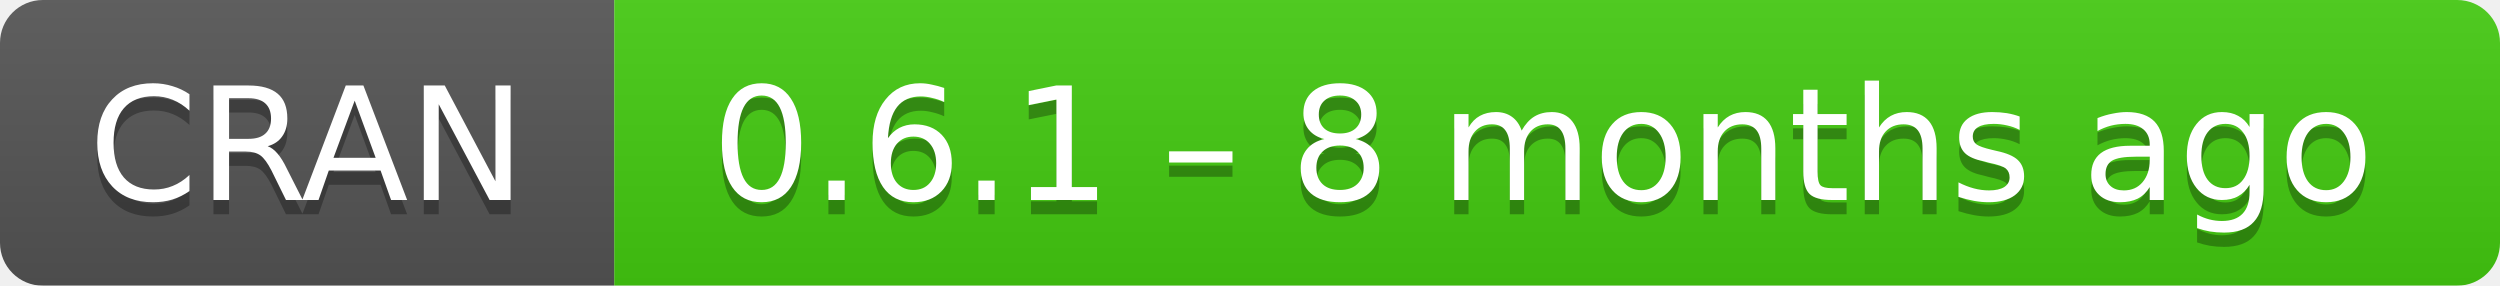
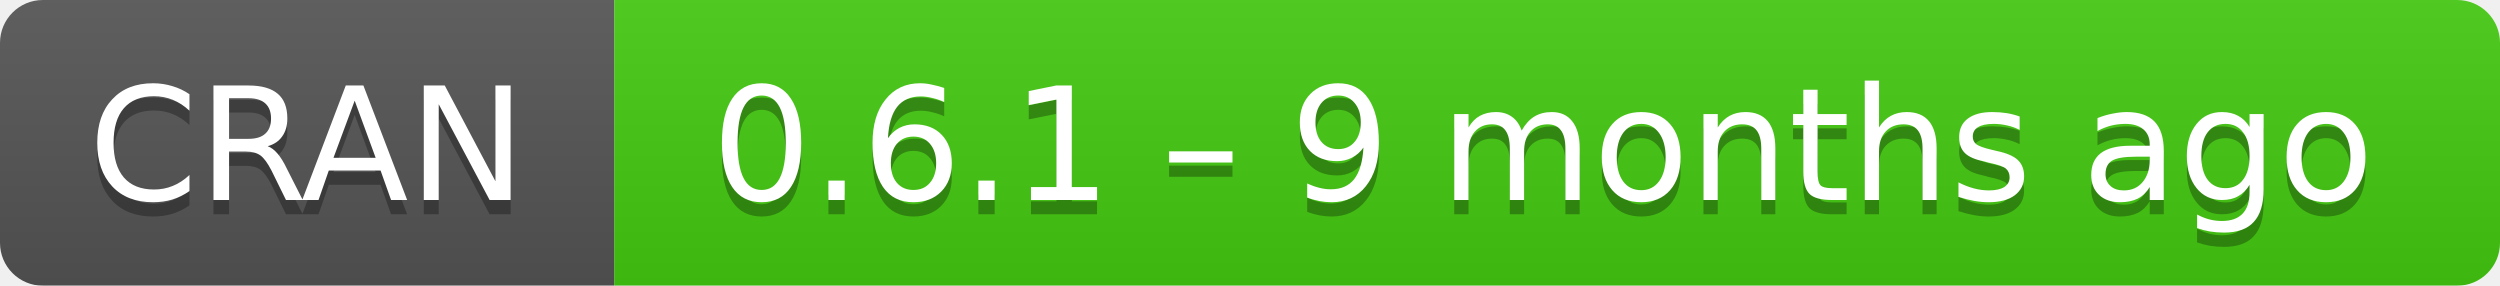
- <svg xmlns="http://www.w3.org/2000/svg" width="175" height="20" aria-label="CRAN 0.6.1 – 8 months ago">
+ <svg xmlns="http://www.w3.org/2000/svg" width="175" height="20" aria-label="CRAN 0.6.1 – 9 months ago">
  <linearGradient id="b" x2="0" y2="100%">
    <stop offset="0" stop-color="#bbb" stop-opacity=".1" />
    <stop offset="1" stop-opacity=".1" />
  </linearGradient>
  <mask id="a">
    <rect width="175" height="20" rx="3" fill="#fff" />
  </mask>
  <g mask="url(#a)">
    <path fill="#555" d="M0 0h43v20H0z" />
    <path fill="#4c1" d="M43 0h153v20H43z" />
    <path fill="url(#b)" d="M0 0h175v20H0z" />
  </g>
  <g fill="#fff" text-anchor="middle" font-family="DejaVu Sans,Verdana,Geneva,sans-serif" font-size="11">
    <text x="21.5" y="15" fill="#010101" fill-opacity=".3">
      CRAN
    </text>
    <text x="21.5" y="14">
      CRAN
    </text>
    <text x="108" y="15" fill="#010101" fill-opacity=".3">
-       0.6.1 – 8 months ago
+       0.6.1 – 9 months ago
    </text>
    <text x="108" y="14">
-       0.6.1 – 8 months ago
+       0.6.1 – 9 months ago
    </text>
  </g>
</svg>
